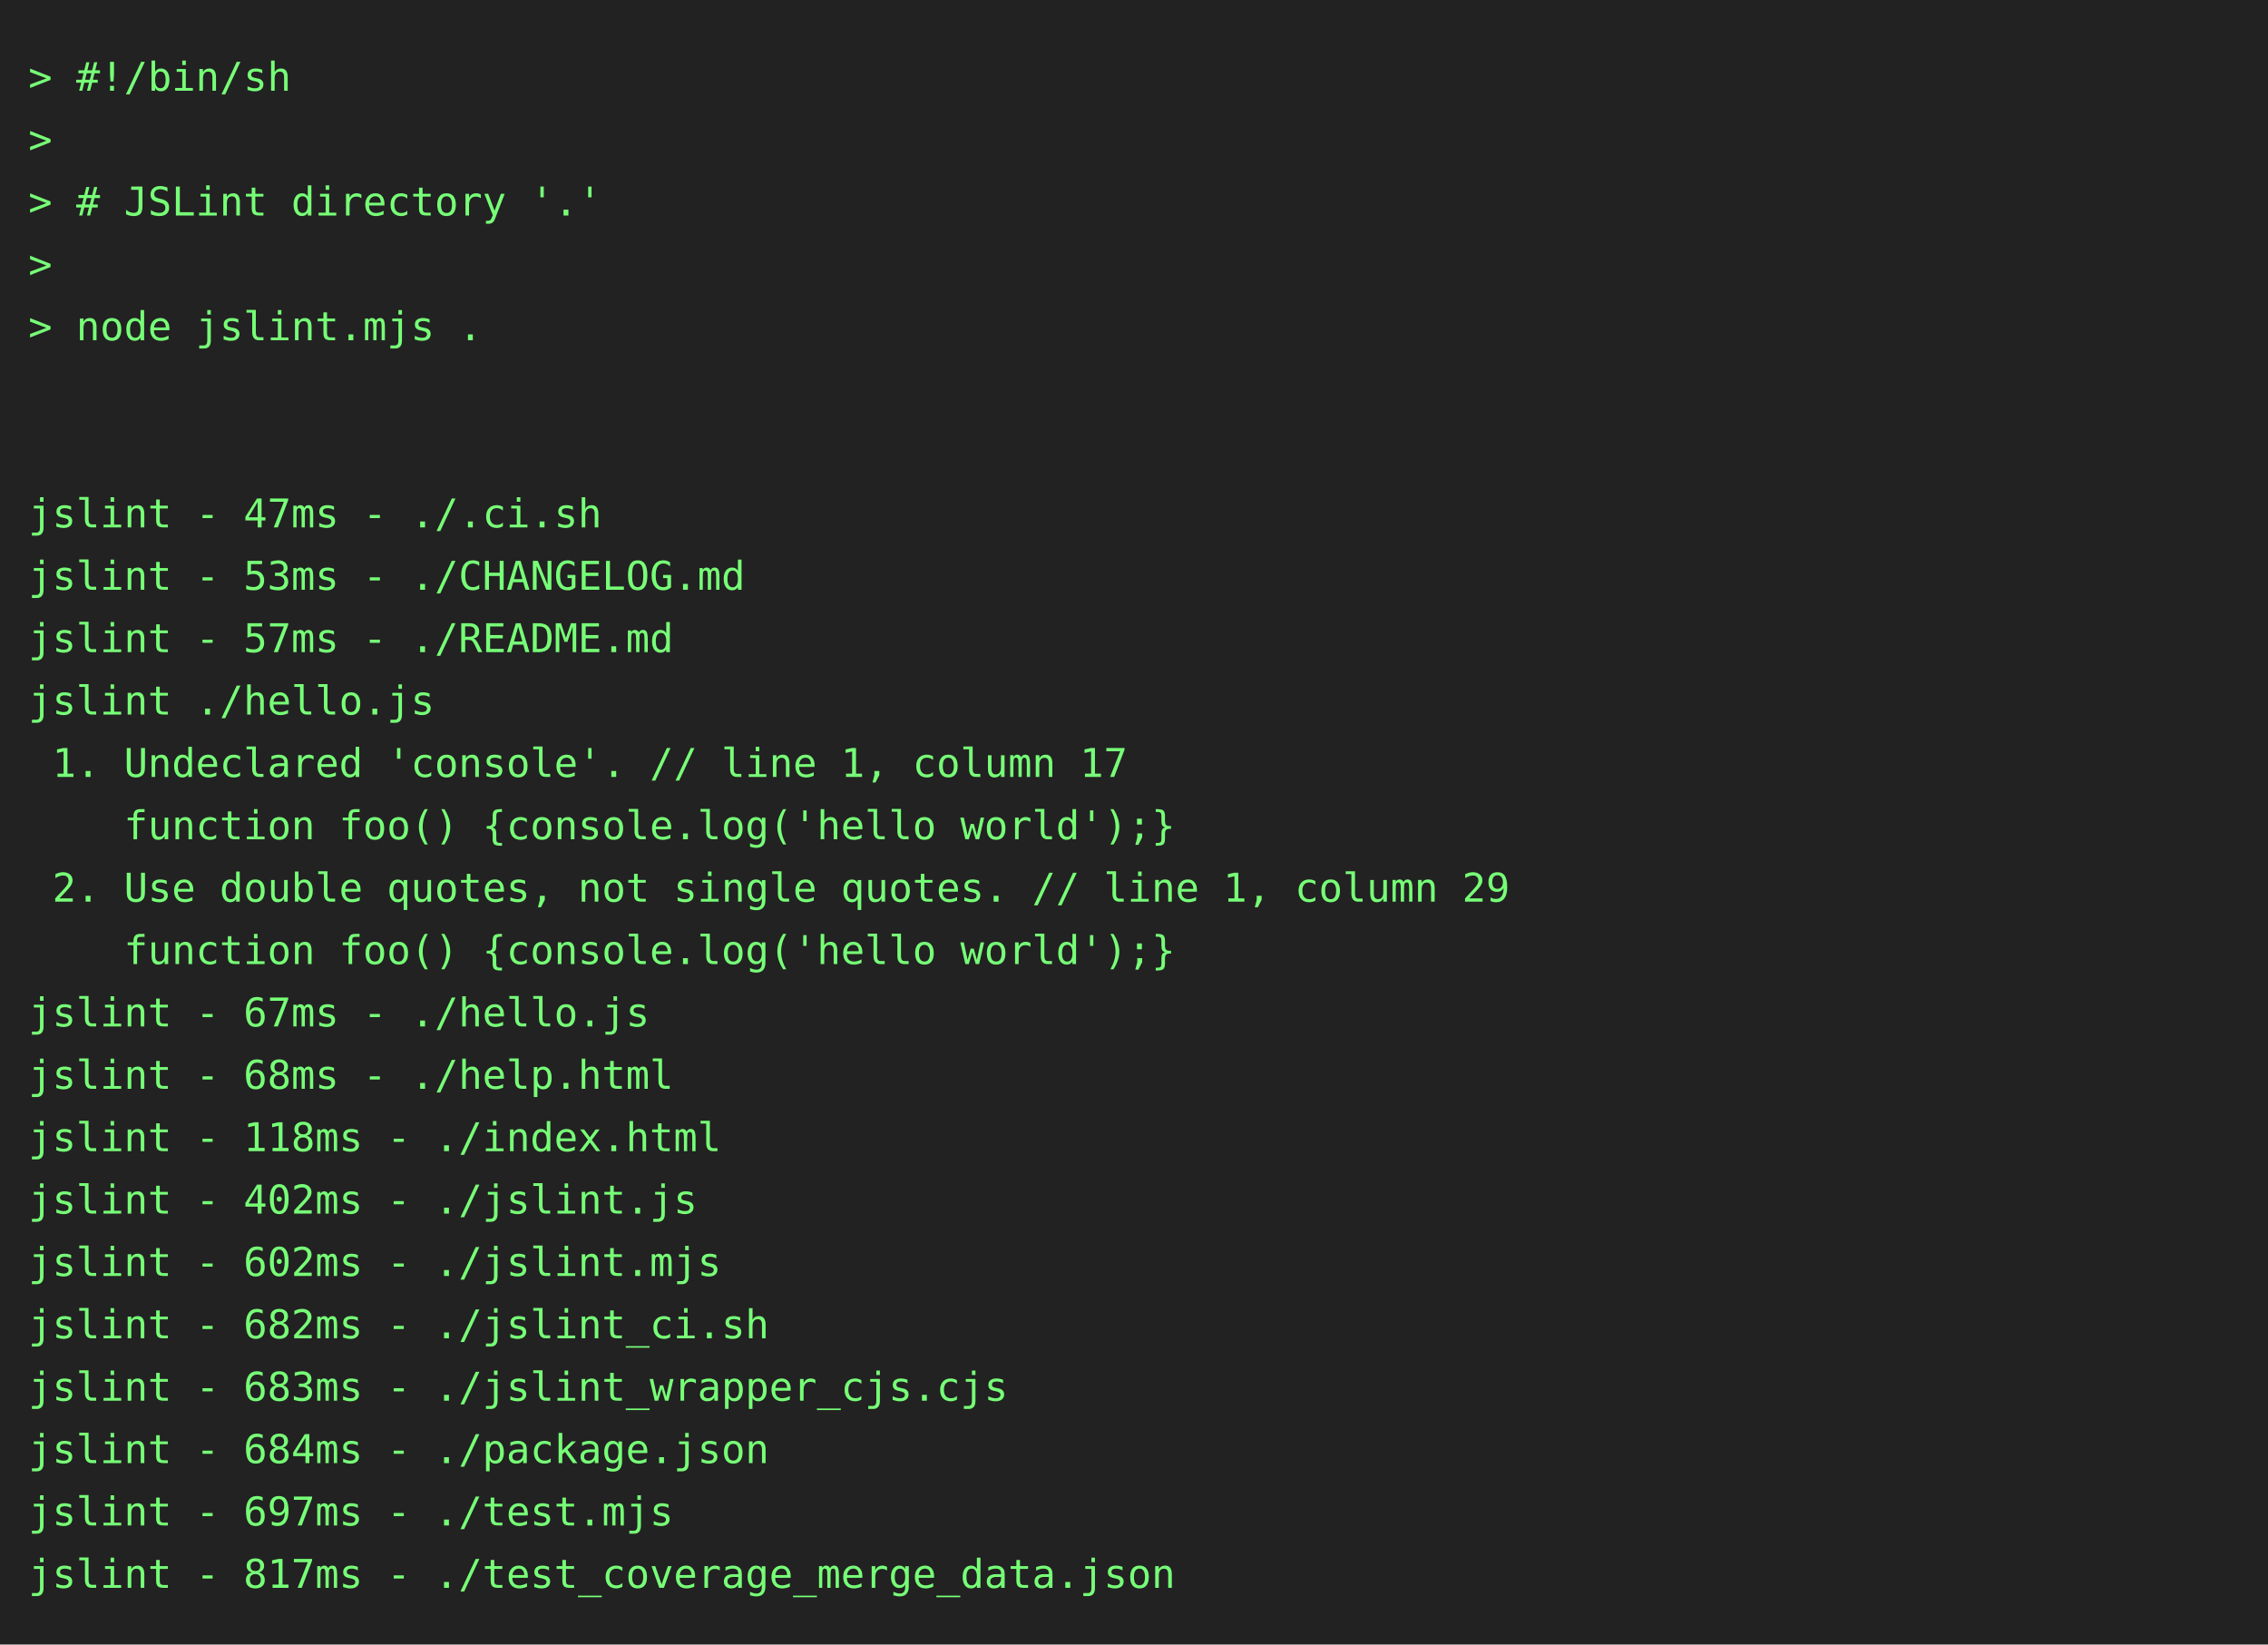
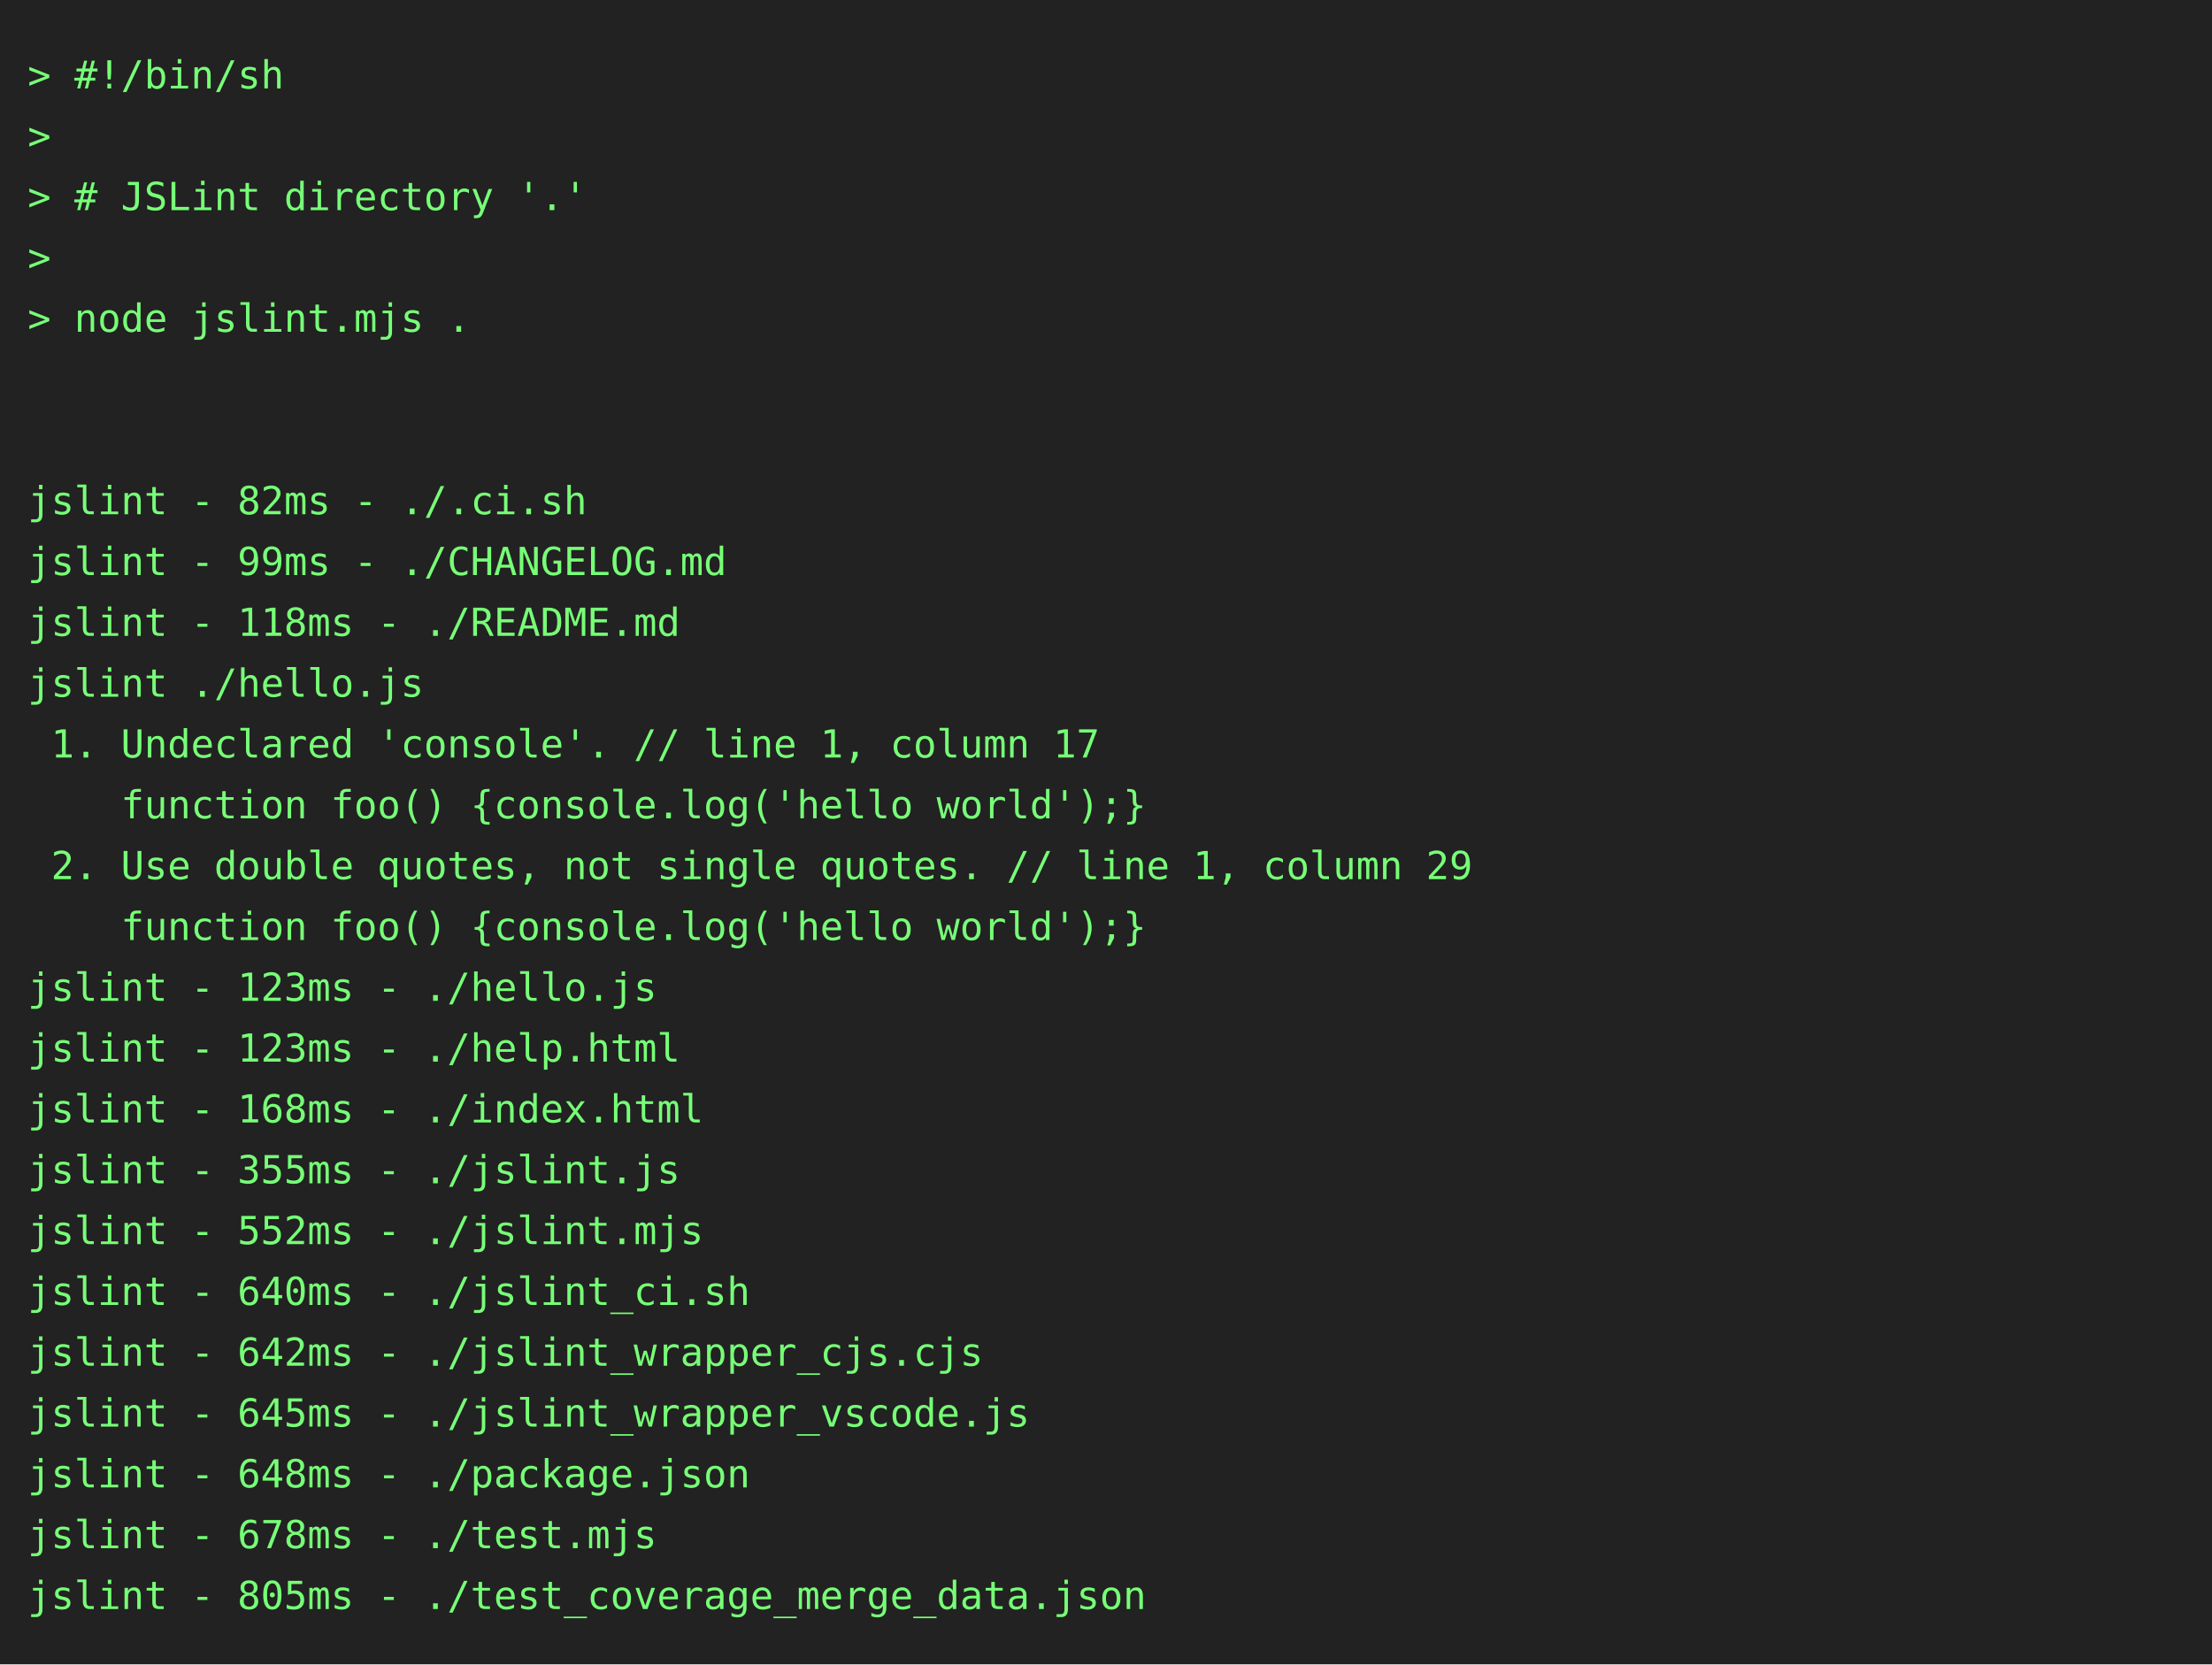
- <svg xmlns="http://www.w3.org/2000/svg" height="580" width="800">
-   <rect height="580" fill="#222" width="800" />
+ <svg xmlns="http://www.w3.org/2000/svg" height="602" width="800">
+   <rect height="602" fill="#222" width="800" />
  <text fill="#7f7" font-family="consolas, menlo, monospace" font-size="14" xml:space="preserve">
    <tspan lengthAdjust="spacingAndGlyphs" textLength="768" x="10" y="32">&gt; #!/bin/sh                                                                                      </tspan>
    <tspan lengthAdjust="spacingAndGlyphs" textLength="768" x="10" y="54">&gt;                                                                                                </tspan>
    <tspan lengthAdjust="spacingAndGlyphs" textLength="768" x="10" y="76">&gt; # JSLint directory '.'                                                                         </tspan>
    <tspan lengthAdjust="spacingAndGlyphs" textLength="768" x="10" y="98">&gt;                                                                                                </tspan>
    <tspan lengthAdjust="spacingAndGlyphs" textLength="768" x="10" y="120">&gt; node jslint.mjs .                                                                              </tspan>
    <tspan lengthAdjust="spacingAndGlyphs" textLength="768" x="10" y="142">                                                                                                 </tspan>
    <tspan lengthAdjust="spacingAndGlyphs" textLength="768" x="10" y="164">                                                                                                 </tspan>
-     <tspan lengthAdjust="spacingAndGlyphs" textLength="768" x="10" y="186">jslint - 47ms - ./.ci.sh                                                                         </tspan>
-     <tspan lengthAdjust="spacingAndGlyphs" textLength="768" x="10" y="208">jslint - 53ms - ./CHANGELOG.md                                                                   </tspan>
-     <tspan lengthAdjust="spacingAndGlyphs" textLength="768" x="10" y="230">jslint - 57ms - ./README.md                                                                      </tspan>
+     <tspan lengthAdjust="spacingAndGlyphs" textLength="768" x="10" y="186">jslint - 82ms - ./.ci.sh                                                                         </tspan>
+     <tspan lengthAdjust="spacingAndGlyphs" textLength="768" x="10" y="208">jslint - 99ms - ./CHANGELOG.md                                                                   </tspan>
+     <tspan lengthAdjust="spacingAndGlyphs" textLength="768" x="10" y="230">jslint - 118ms - ./README.md                                                                     </tspan>
    <tspan lengthAdjust="spacingAndGlyphs" textLength="768" x="10" y="252">jslint ./hello.js                                                                                </tspan>
    <tspan lengthAdjust="spacingAndGlyphs" textLength="768" x="10" y="274"> 1. Undeclared 'console'. // line 1, column 17                                                   </tspan>
    <tspan lengthAdjust="spacingAndGlyphs" textLength="768" x="10" y="296">    function foo() {console.log('hello world');}                                                 </tspan>
    <tspan lengthAdjust="spacingAndGlyphs" textLength="768" x="10" y="318"> 2. Use double quotes, not single quotes. // line 1, column 29                                   </tspan>
    <tspan lengthAdjust="spacingAndGlyphs" textLength="768" x="10" y="340">    function foo() {console.log('hello world');}                                                 </tspan>
-     <tspan lengthAdjust="spacingAndGlyphs" textLength="768" x="10" y="362">jslint - 67ms - ./hello.js                                                                       </tspan>
-     <tspan lengthAdjust="spacingAndGlyphs" textLength="768" x="10" y="384">jslint - 68ms - ./help.html                                                                      </tspan>
-     <tspan lengthAdjust="spacingAndGlyphs" textLength="768" x="10" y="406">jslint - 118ms - ./index.html                                                                    </tspan>
-     <tspan lengthAdjust="spacingAndGlyphs" textLength="768" x="10" y="428">jslint - 402ms - ./jslint.js                                                                     </tspan>
-     <tspan lengthAdjust="spacingAndGlyphs" textLength="768" x="10" y="450">jslint - 602ms - ./jslint.mjs                                                                    </tspan>
-     <tspan lengthAdjust="spacingAndGlyphs" textLength="768" x="10" y="472">jslint - 682ms - ./jslint_ci.sh                                                                  </tspan>
-     <tspan lengthAdjust="spacingAndGlyphs" textLength="768" x="10" y="494">jslint - 683ms - ./jslint_wrapper_cjs.cjs                                                        </tspan>
-     <tspan lengthAdjust="spacingAndGlyphs" textLength="768" x="10" y="516">jslint - 684ms - ./package.json                                                                  </tspan>
-     <tspan lengthAdjust="spacingAndGlyphs" textLength="768" x="10" y="538">jslint - 697ms - ./test.mjs                                                                      </tspan>
-     <tspan lengthAdjust="spacingAndGlyphs" textLength="768" x="10" y="560">jslint - 817ms - ./test_coverage_merge_data.json                                                 </tspan>
+     <tspan lengthAdjust="spacingAndGlyphs" textLength="768" x="10" y="362">jslint - 123ms - ./hello.js                                                                      </tspan>
+     <tspan lengthAdjust="spacingAndGlyphs" textLength="768" x="10" y="384">jslint - 123ms - ./help.html                                                                     </tspan>
+     <tspan lengthAdjust="spacingAndGlyphs" textLength="768" x="10" y="406">jslint - 168ms - ./index.html                                                                    </tspan>
+     <tspan lengthAdjust="spacingAndGlyphs" textLength="768" x="10" y="428">jslint - 355ms - ./jslint.js                                                                     </tspan>
+     <tspan lengthAdjust="spacingAndGlyphs" textLength="768" x="10" y="450">jslint - 552ms - ./jslint.mjs                                                                    </tspan>
+     <tspan lengthAdjust="spacingAndGlyphs" textLength="768" x="10" y="472">jslint - 640ms - ./jslint_ci.sh                                                                  </tspan>
+     <tspan lengthAdjust="spacingAndGlyphs" textLength="768" x="10" y="494">jslint - 642ms - ./jslint_wrapper_cjs.cjs                                                        </tspan>
+     <tspan lengthAdjust="spacingAndGlyphs" textLength="768" x="10" y="516">jslint - 645ms - ./jslint_wrapper_vscode.js                                                      </tspan>
+     <tspan lengthAdjust="spacingAndGlyphs" textLength="768" x="10" y="538">jslint - 648ms - ./package.json                                                                  </tspan>
+     <tspan lengthAdjust="spacingAndGlyphs" textLength="768" x="10" y="560">jslint - 678ms - ./test.mjs                                                                      </tspan>
+     <tspan lengthAdjust="spacingAndGlyphs" textLength="768" x="10" y="582">jslint - 805ms - ./test_coverage_merge_data.json                                                 </tspan>
  </text>
</svg>
